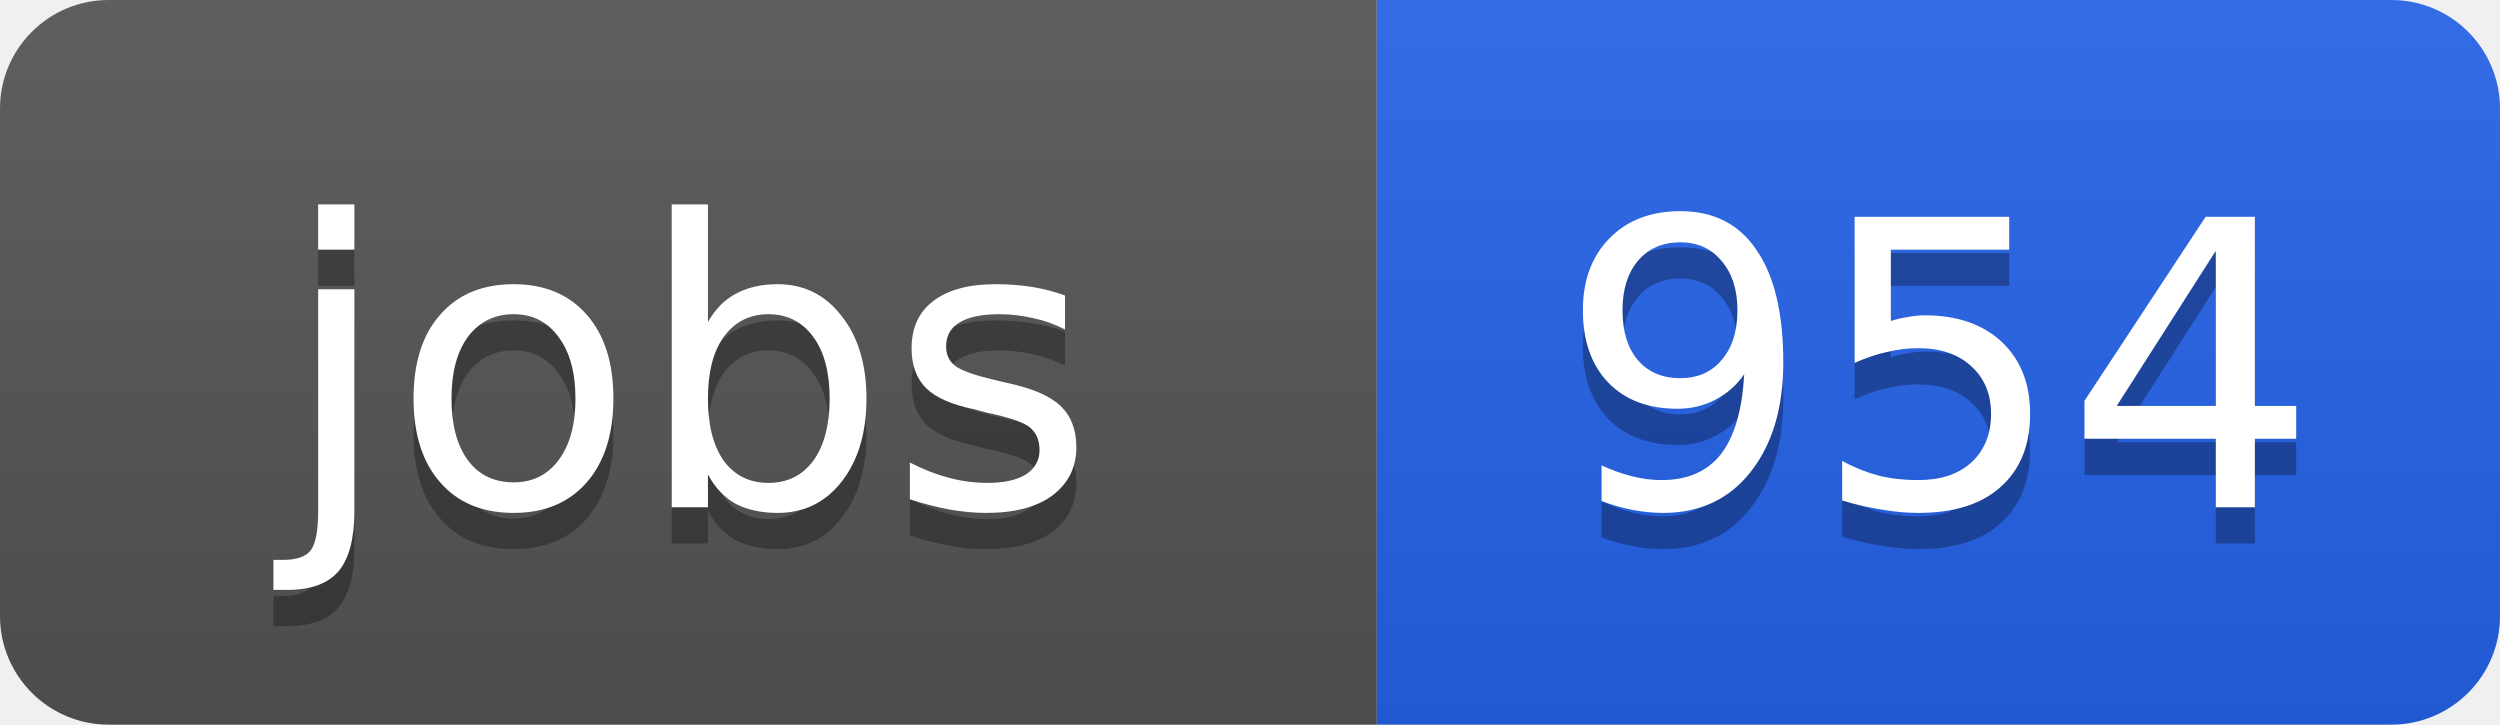
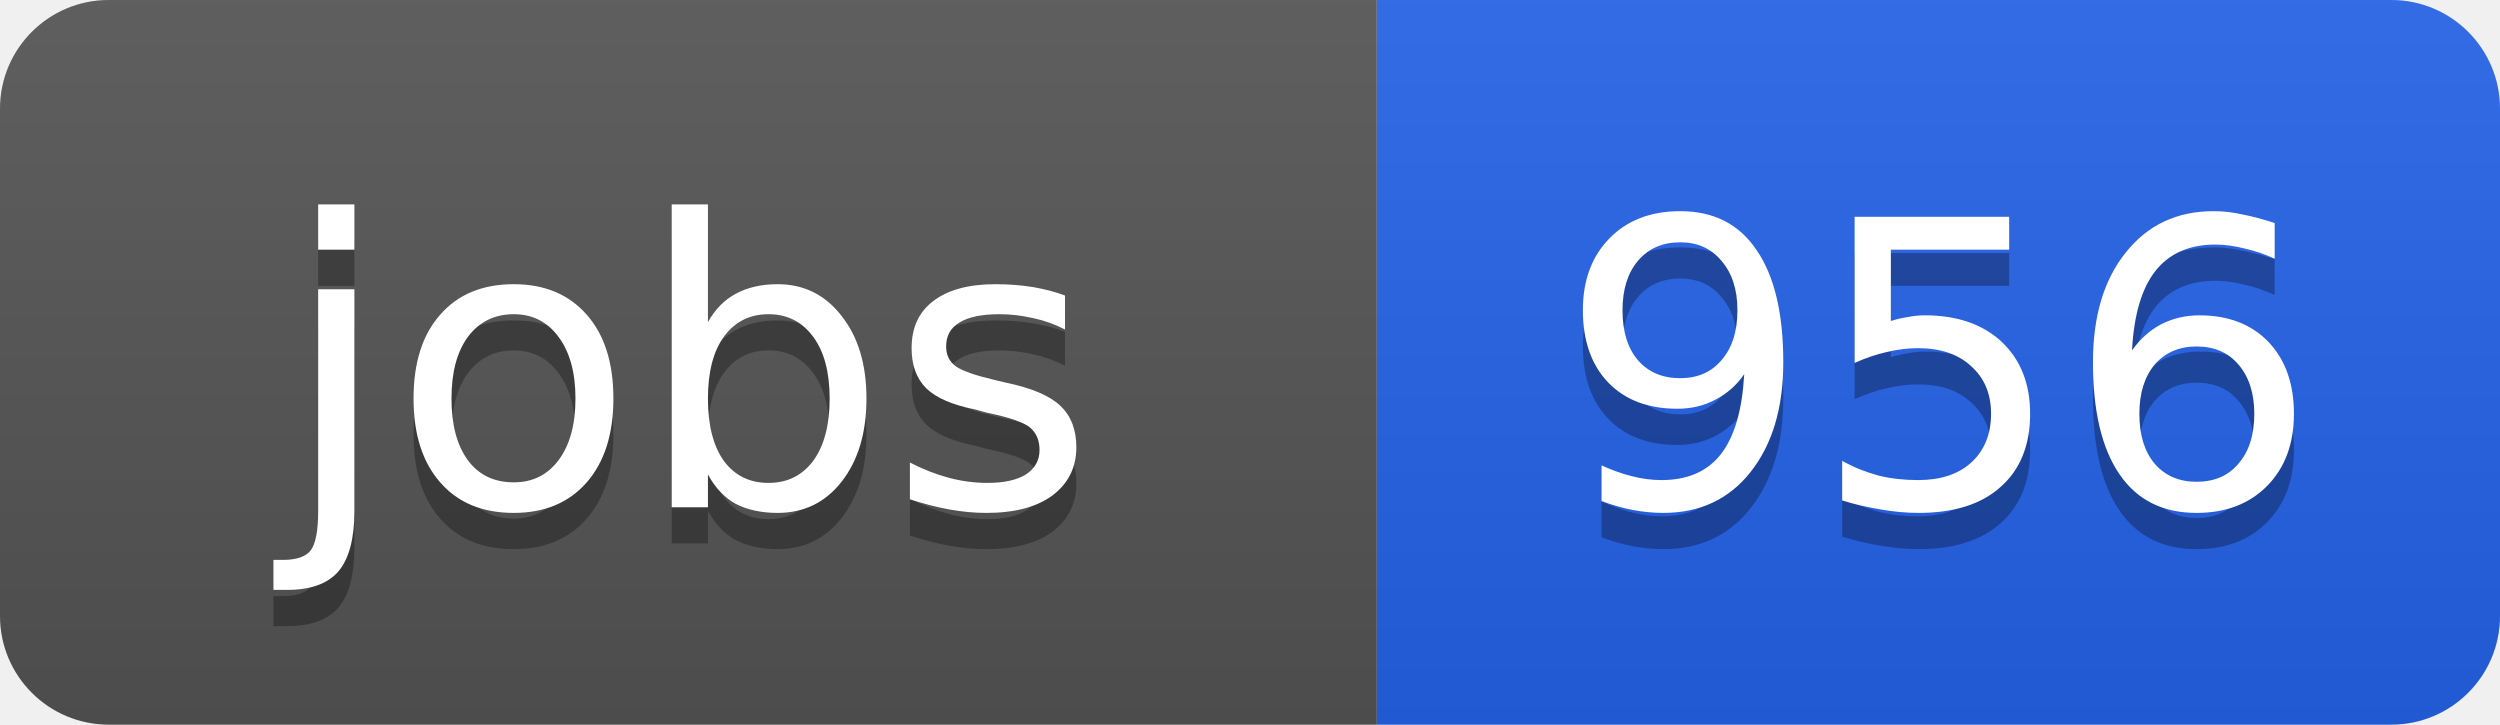
<svg xmlns="http://www.w3.org/2000/svg" width="69" height="20">
  <linearGradient id="b" x2="0" y2="100%">
    <stop offset="0" stop-color="#bbb" stop-opacity=".1" />
    <stop offset="1" stop-opacity=".1" />
  </linearGradient>
  <clipPath id="a">
    <rect width="69" height="20" rx="3" fill="#fff" />
  </clipPath>
  <g clip-path="url(#a)">
    <path fill="#555" d="M0 0h38v20H0z" />
    <path fill="#2563eb" d="M38 0h31v20H38z" />
    <path fill="url(#b)" d="M0 0h69v20H0z" />
  </g>
  <g fill="#fff" text-anchor="middle" font-family="DejaVu Sans,Verdana,Geneva,sans-serif" font-size="11">
    <text x="19" y="15" fill="#010101" fill-opacity=".3">jobs</text>
    <text x="19" y="14">jobs</text>
-     <text x="53.5" y="15" fill="#010101" fill-opacity=".3">954</text>
-     <text x="53.5" y="14">954</text>
+     <text x="53.5" y="15" fill="#010101" fill-opacity=".3">956</text>
+     <text x="53.5" y="14">956</text>
  </g>
</svg>
